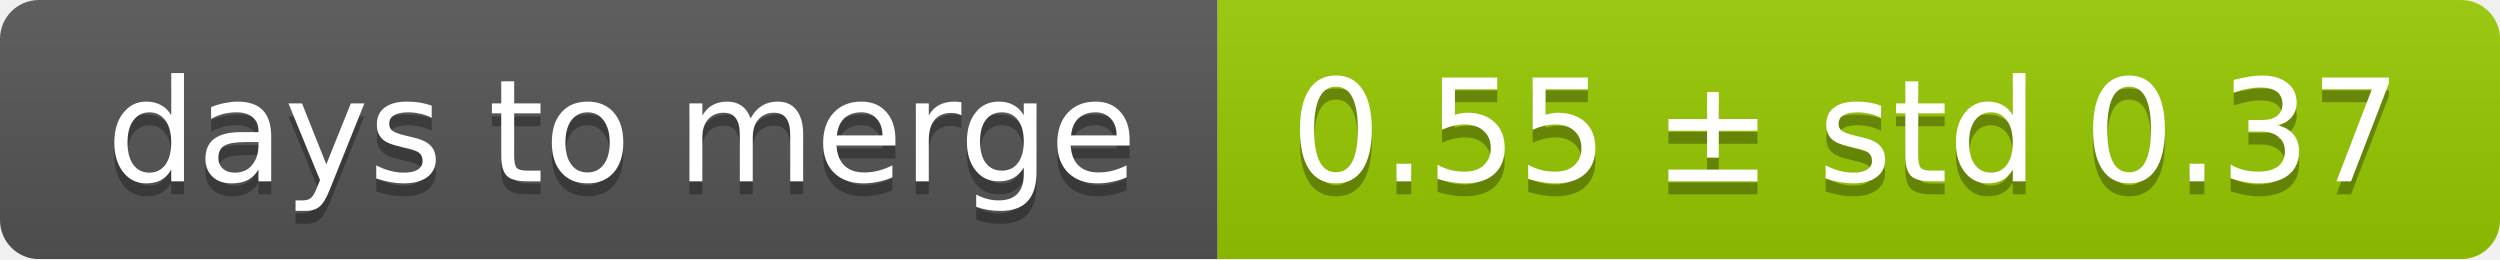
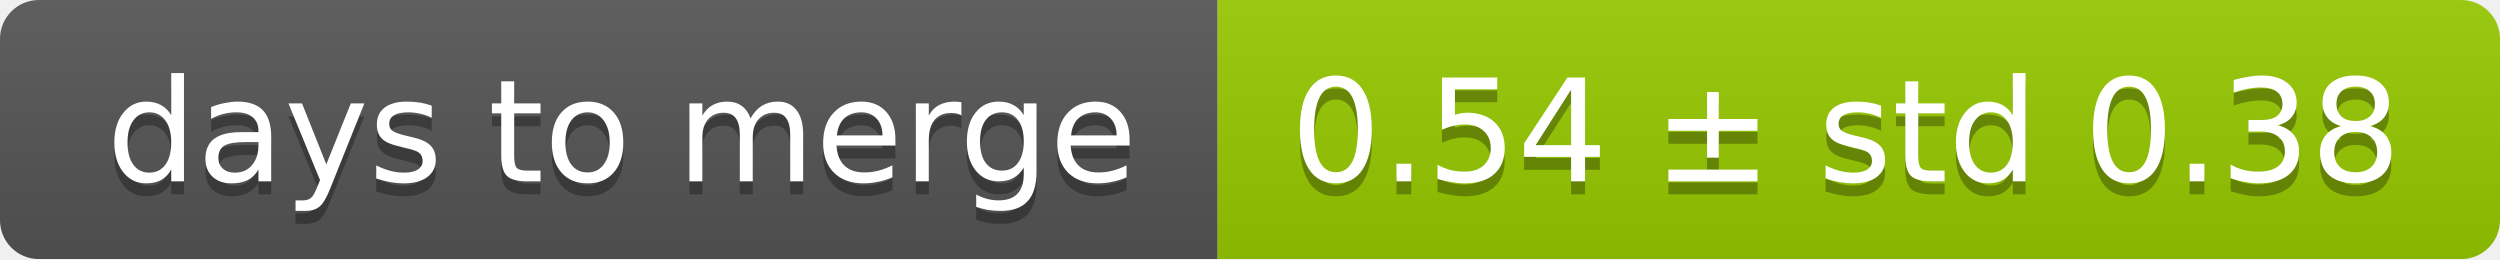
<svg xmlns="http://www.w3.org/2000/svg" width="193" height="20">
  <linearGradient id="smooth" x2="0" y2="100%">
    <stop offset="0" stop-color="#bbb" stop-opacity=".1" />
    <stop offset="1" stop-opacity=".1" />
  </linearGradient>
  <mask id="round">
    <rect width="193" height="20" rx="3" fill="#fff" />
  </mask>
  <g mask="url(#round)">
    <rect width="94" height="20" fill="#555" />
    <rect x="94" width="99" height="20" fill="#97ca00" />
    <rect width="193" height="20" fill="url(#smooth)" />
  </g>
  <g fill="#fff" text-anchor="middle" font-family="DejaVu Sans,Verdana,Geneva,sans-serif" font-size="11">
    <text x="48" y="15" fill="#010101" fill-opacity=".3">days to merge</text>
    <text x="48" y="14">days to merge</text>
-     <text x="142.5" y="15" fill="#010101" fill-opacity=".3">0.55 ± std 0.37</text>
-     <text x="142.5" y="14">0.55 ± std 0.37</text>
+     <text x="142.5" y="15" fill="#010101" fill-opacity=".3">0.54 ± std 0.38</text>
+     <text x="142.5" y="14">0.54 ± std 0.38</text>
  </g>
</svg>
